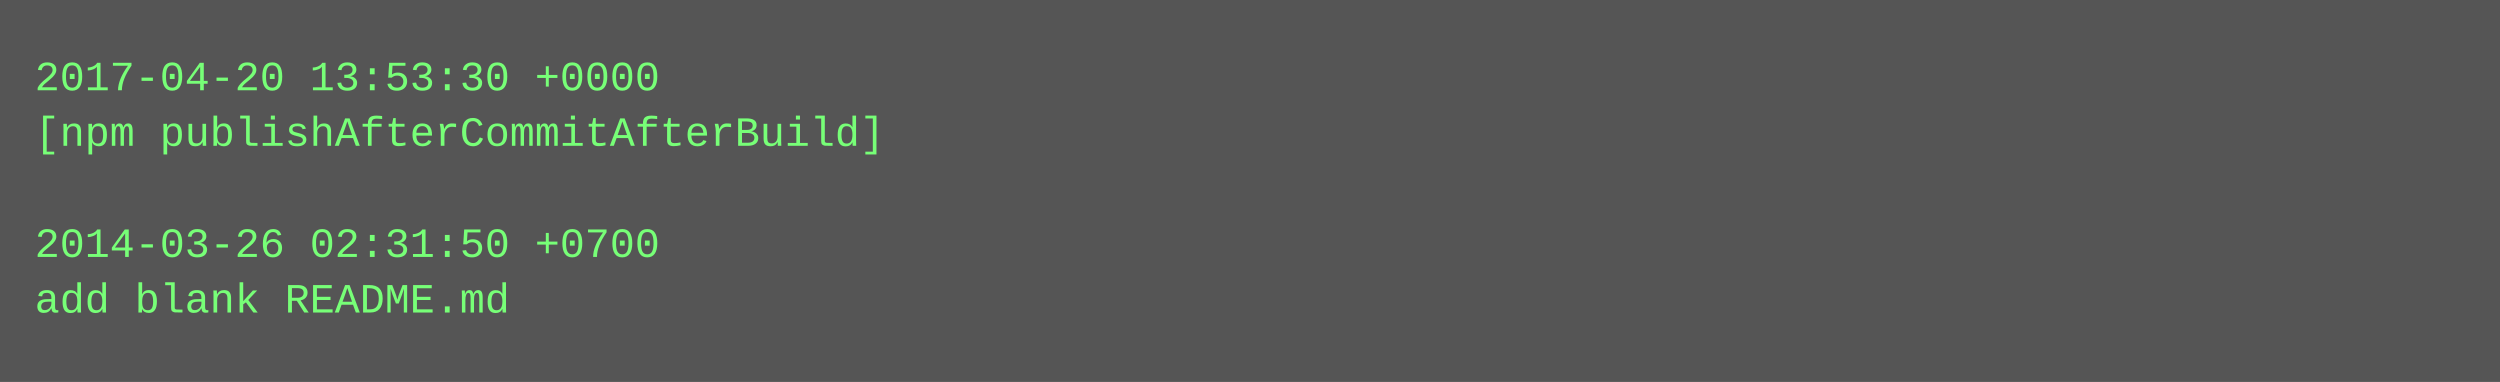
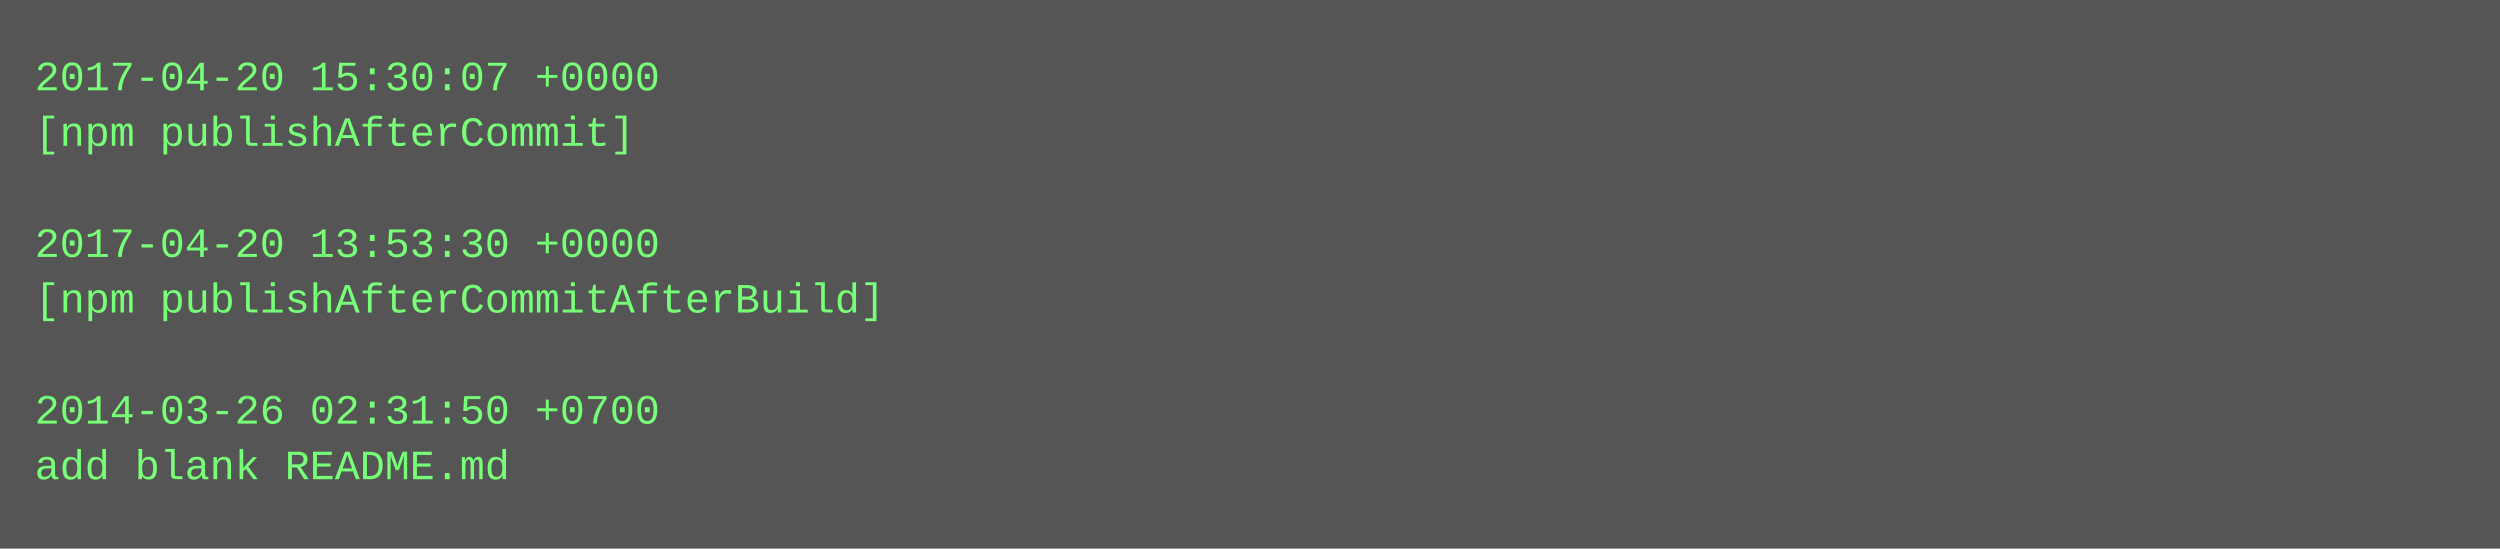
- <svg xmlns="http://www.w3.org/2000/svg" height="110" width="720">
-   <rect height="110" fill="#555" width="720" />
+ <svg xmlns="http://www.w3.org/2000/svg" height="158" width="720">
+   <rect height="158" fill="#555" width="720" />
  <text fill="#7f7" font-family="Courier New" font-size="12" xml:space="preserve">
-     <tspan x="10" y="26">2017-04-20 13:53:30 +0000</tspan>
-     <tspan x="10" y="42">[npm publishAfterCommitAfterBuild]</tspan>
+     <tspan x="10" y="26">2017-04-20 15:30:07 +0000</tspan>
+     <tspan x="10" y="42">[npm publishAfterCommit]</tspan>
    <tspan x="10" y="58" />
-     <tspan x="10" y="74">2014-03-26 02:31:50 +0700</tspan>
-     <tspan x="10" y="90">add blank README.md</tspan>
+     <tspan x="10" y="74">2017-04-20 13:53:30 +0000</tspan>
+     <tspan x="10" y="90">[npm publishAfterCommitAfterBuild]</tspan>
+     <tspan x="10" y="106" />
+     <tspan x="10" y="122">2014-03-26 02:31:50 +0700</tspan>
+     <tspan x="10" y="138">add blank README.md</tspan>
  </text>
</svg>
